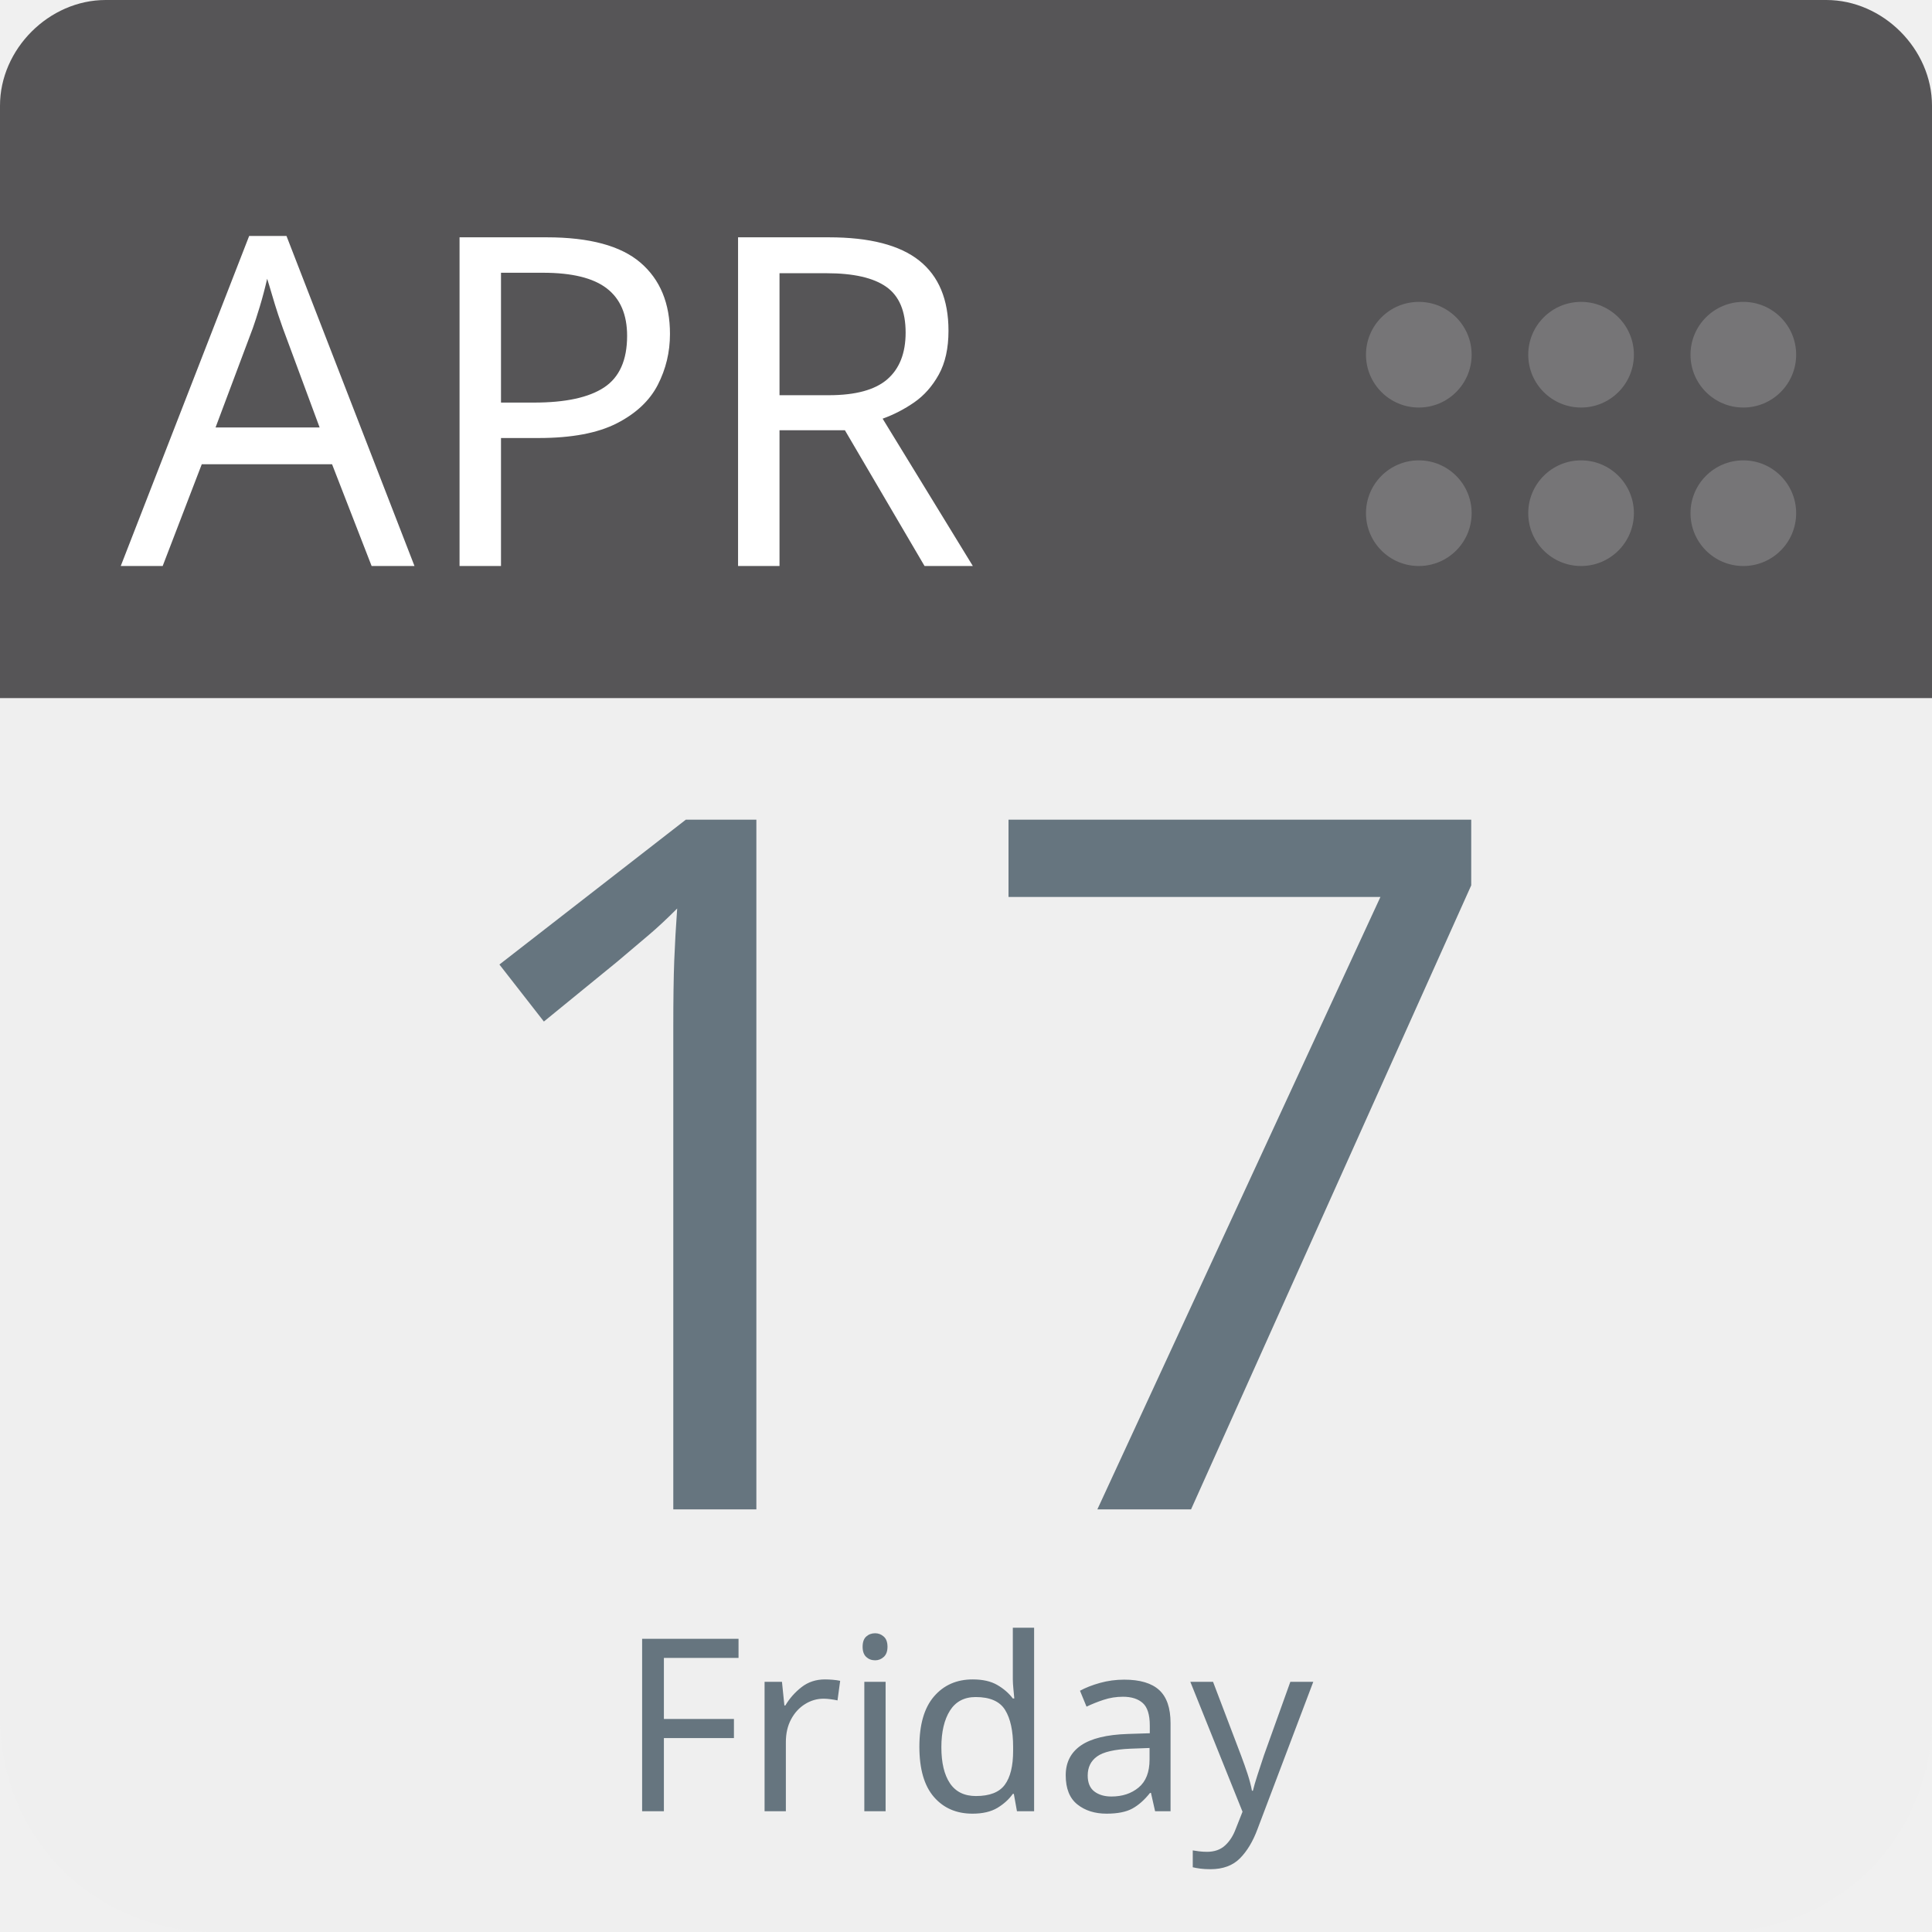
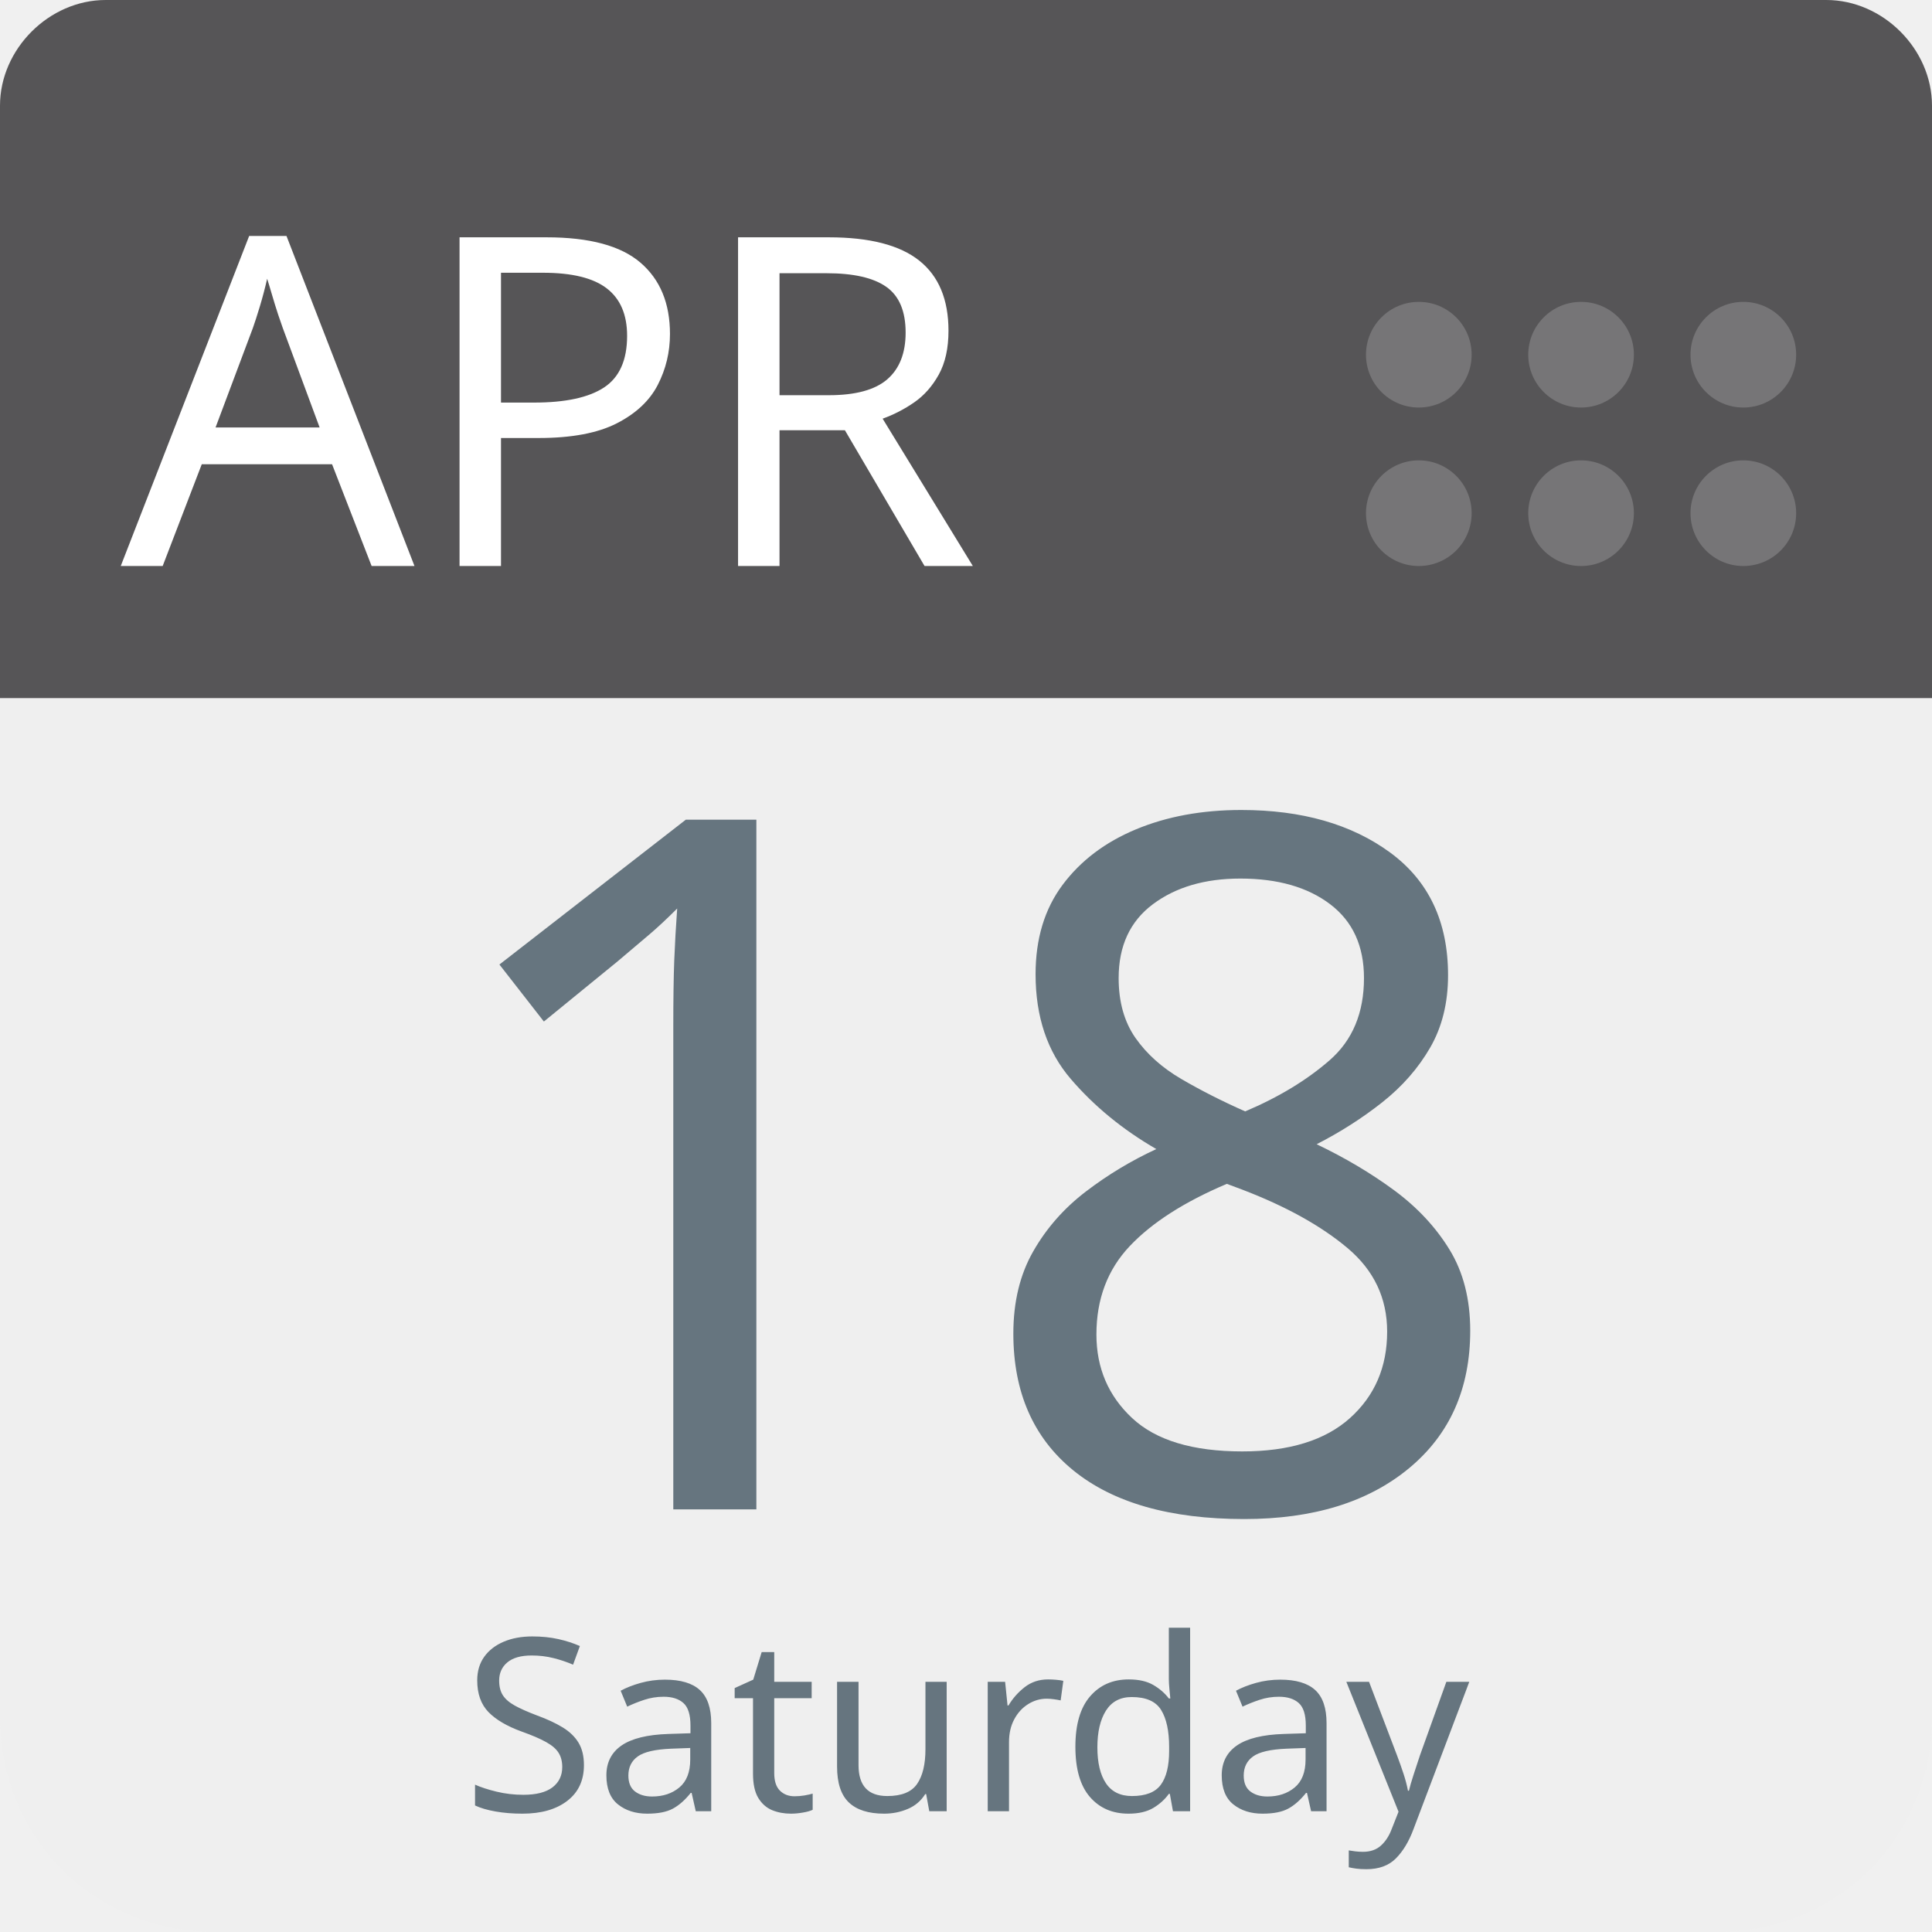
<svg xmlns="http://www.w3.org/2000/svg" aria-label="Calendar" role="img" viewBox="0 0 512 512" width="100%" height="100%" style="cursor: default">
      null
      <path d="m512,455c0,32 -25,57 -57,57l-398,0c-32,0 -57,-25 -57,-57l0,-327c0,-31 25,-57 57,-57l398,0c32,0 57,26 57,57l0,327z" fill="#efefef" />
  <path d="m484,0l-47,0l-409,0c-15,0 -28,13 -28,28l0,157l512,0l0,-157c0,-15 -13,-28 -28,-28z" fill="#565557" />
  <g fill="#767577">
    <circle cx="462" cy="136" r="14" />
    <circle cx="462" cy="94" r="14" />
    <circle cx="419" cy="136" r="14" />
    <circle cx="419" cy="94" r="14" />
    <circle cx="376" cy="136" r="14" />
    <circle cx="376" cy="94" r="14" />
  </g>
  <text id="month" x="32" y="150" fill="#fff" font-family="-apple-system, BlinkMacSystemFont, 'Noto Sans', 'Noto Sans CJK SC', 'Microsoft YaHei', sans-serif, 'Segoe UI', Roboto, 'Helvetica Neue', Arial" font-size="122px" style="text-anchor: left">APR</text>
-   <text id="day" x="256" y="400" fill="#66757f" font-family="-apple-system, BlinkMacSystemFont, 'Noto Sans', 'Noto Sans CJK SC', 'Microsoft YaHei', sans-serif, 'Segoe UI', Roboto, 'Helvetica Neue', Arial" font-size="256px" style="text-anchor: middle">17</text>
-   <text id="weekday" x="256" y="480" fill="#66757f" font-family="-apple-system, BlinkMacSystemFont, 'Noto Sans', 'Noto Sans CJK SC', 'Microsoft YaHei', sans-serif, 'Segoe UI', Roboto, 'Helvetica Neue', Arial" font-size="64px" style="text-anchor: middle">Friday</text>
+   <text id="day" x="256" y="400" fill="#66757f" font-family="-apple-system, BlinkMacSystemFont, 'Noto Sans', 'Noto Sans CJK SC', 'Microsoft YaHei', sans-serif, 'Segoe UI', Roboto, 'Helvetica Neue', Arial" font-size="256px" style="text-anchor: middle">18</text>
+   <text id="weekday" x="256" y="480" fill="#66757f" font-family="-apple-system, BlinkMacSystemFont, 'Noto Sans', 'Noto Sans CJK SC', 'Microsoft YaHei', sans-serif, 'Segoe UI', Roboto, 'Helvetica Neue', Arial" font-size="64px" style="text-anchor: middle">Saturday</text>
      null
    </svg>
